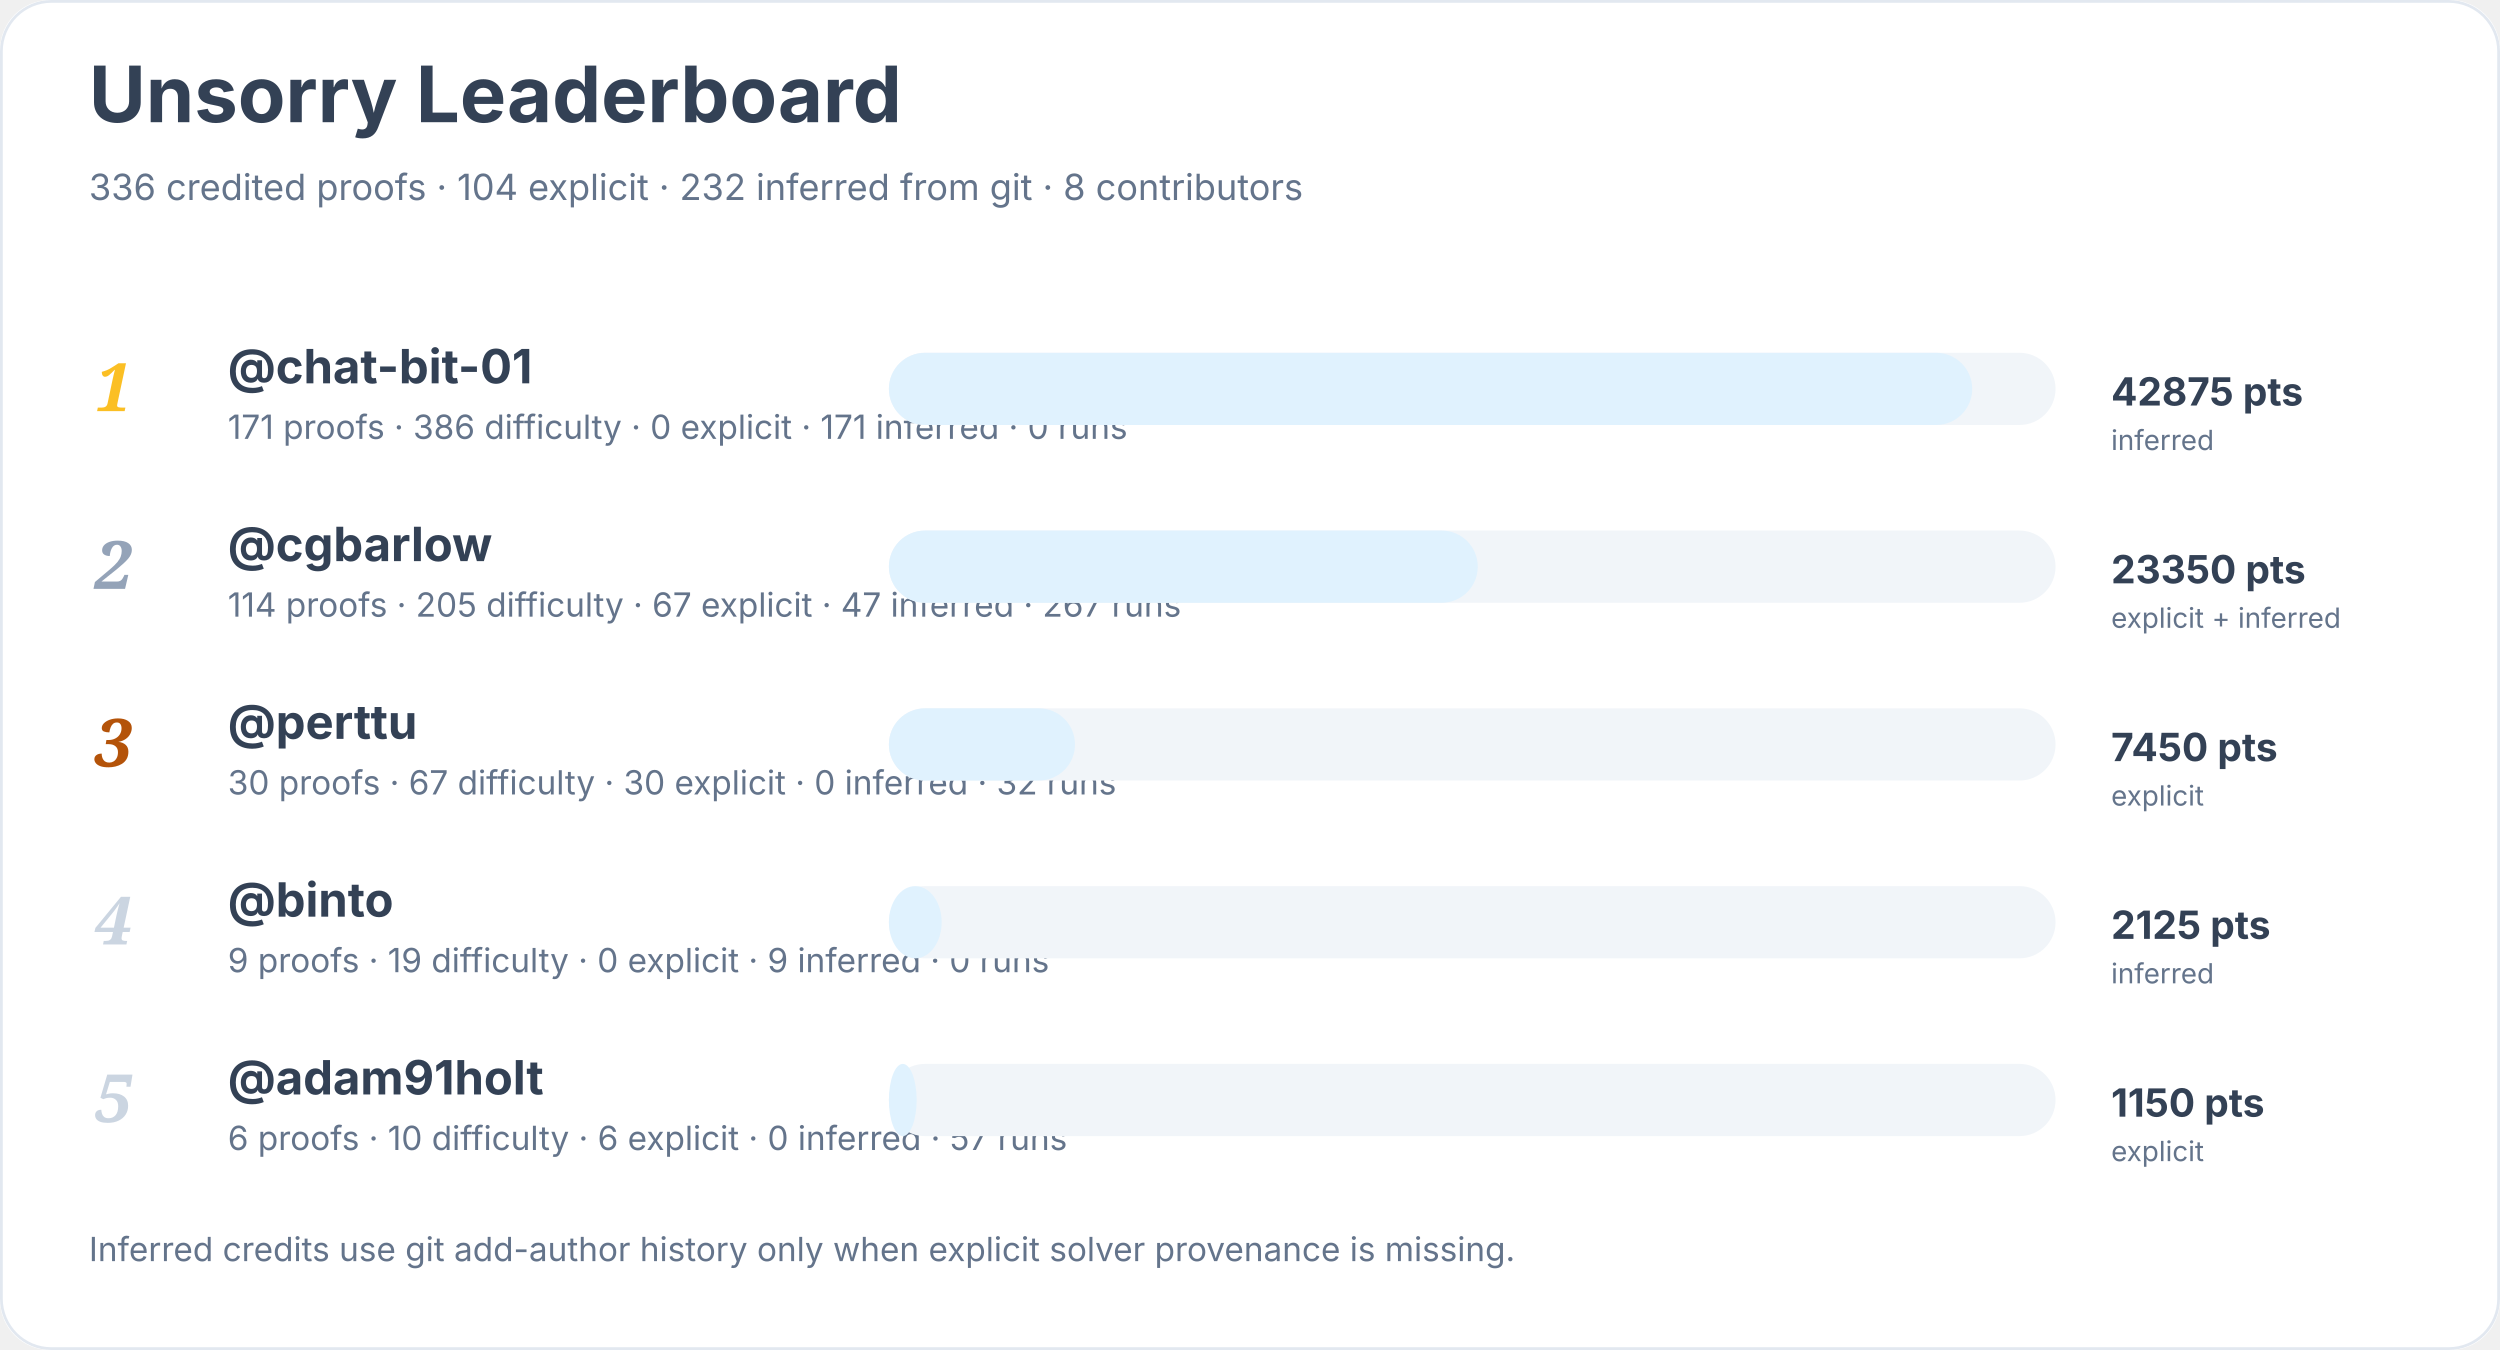
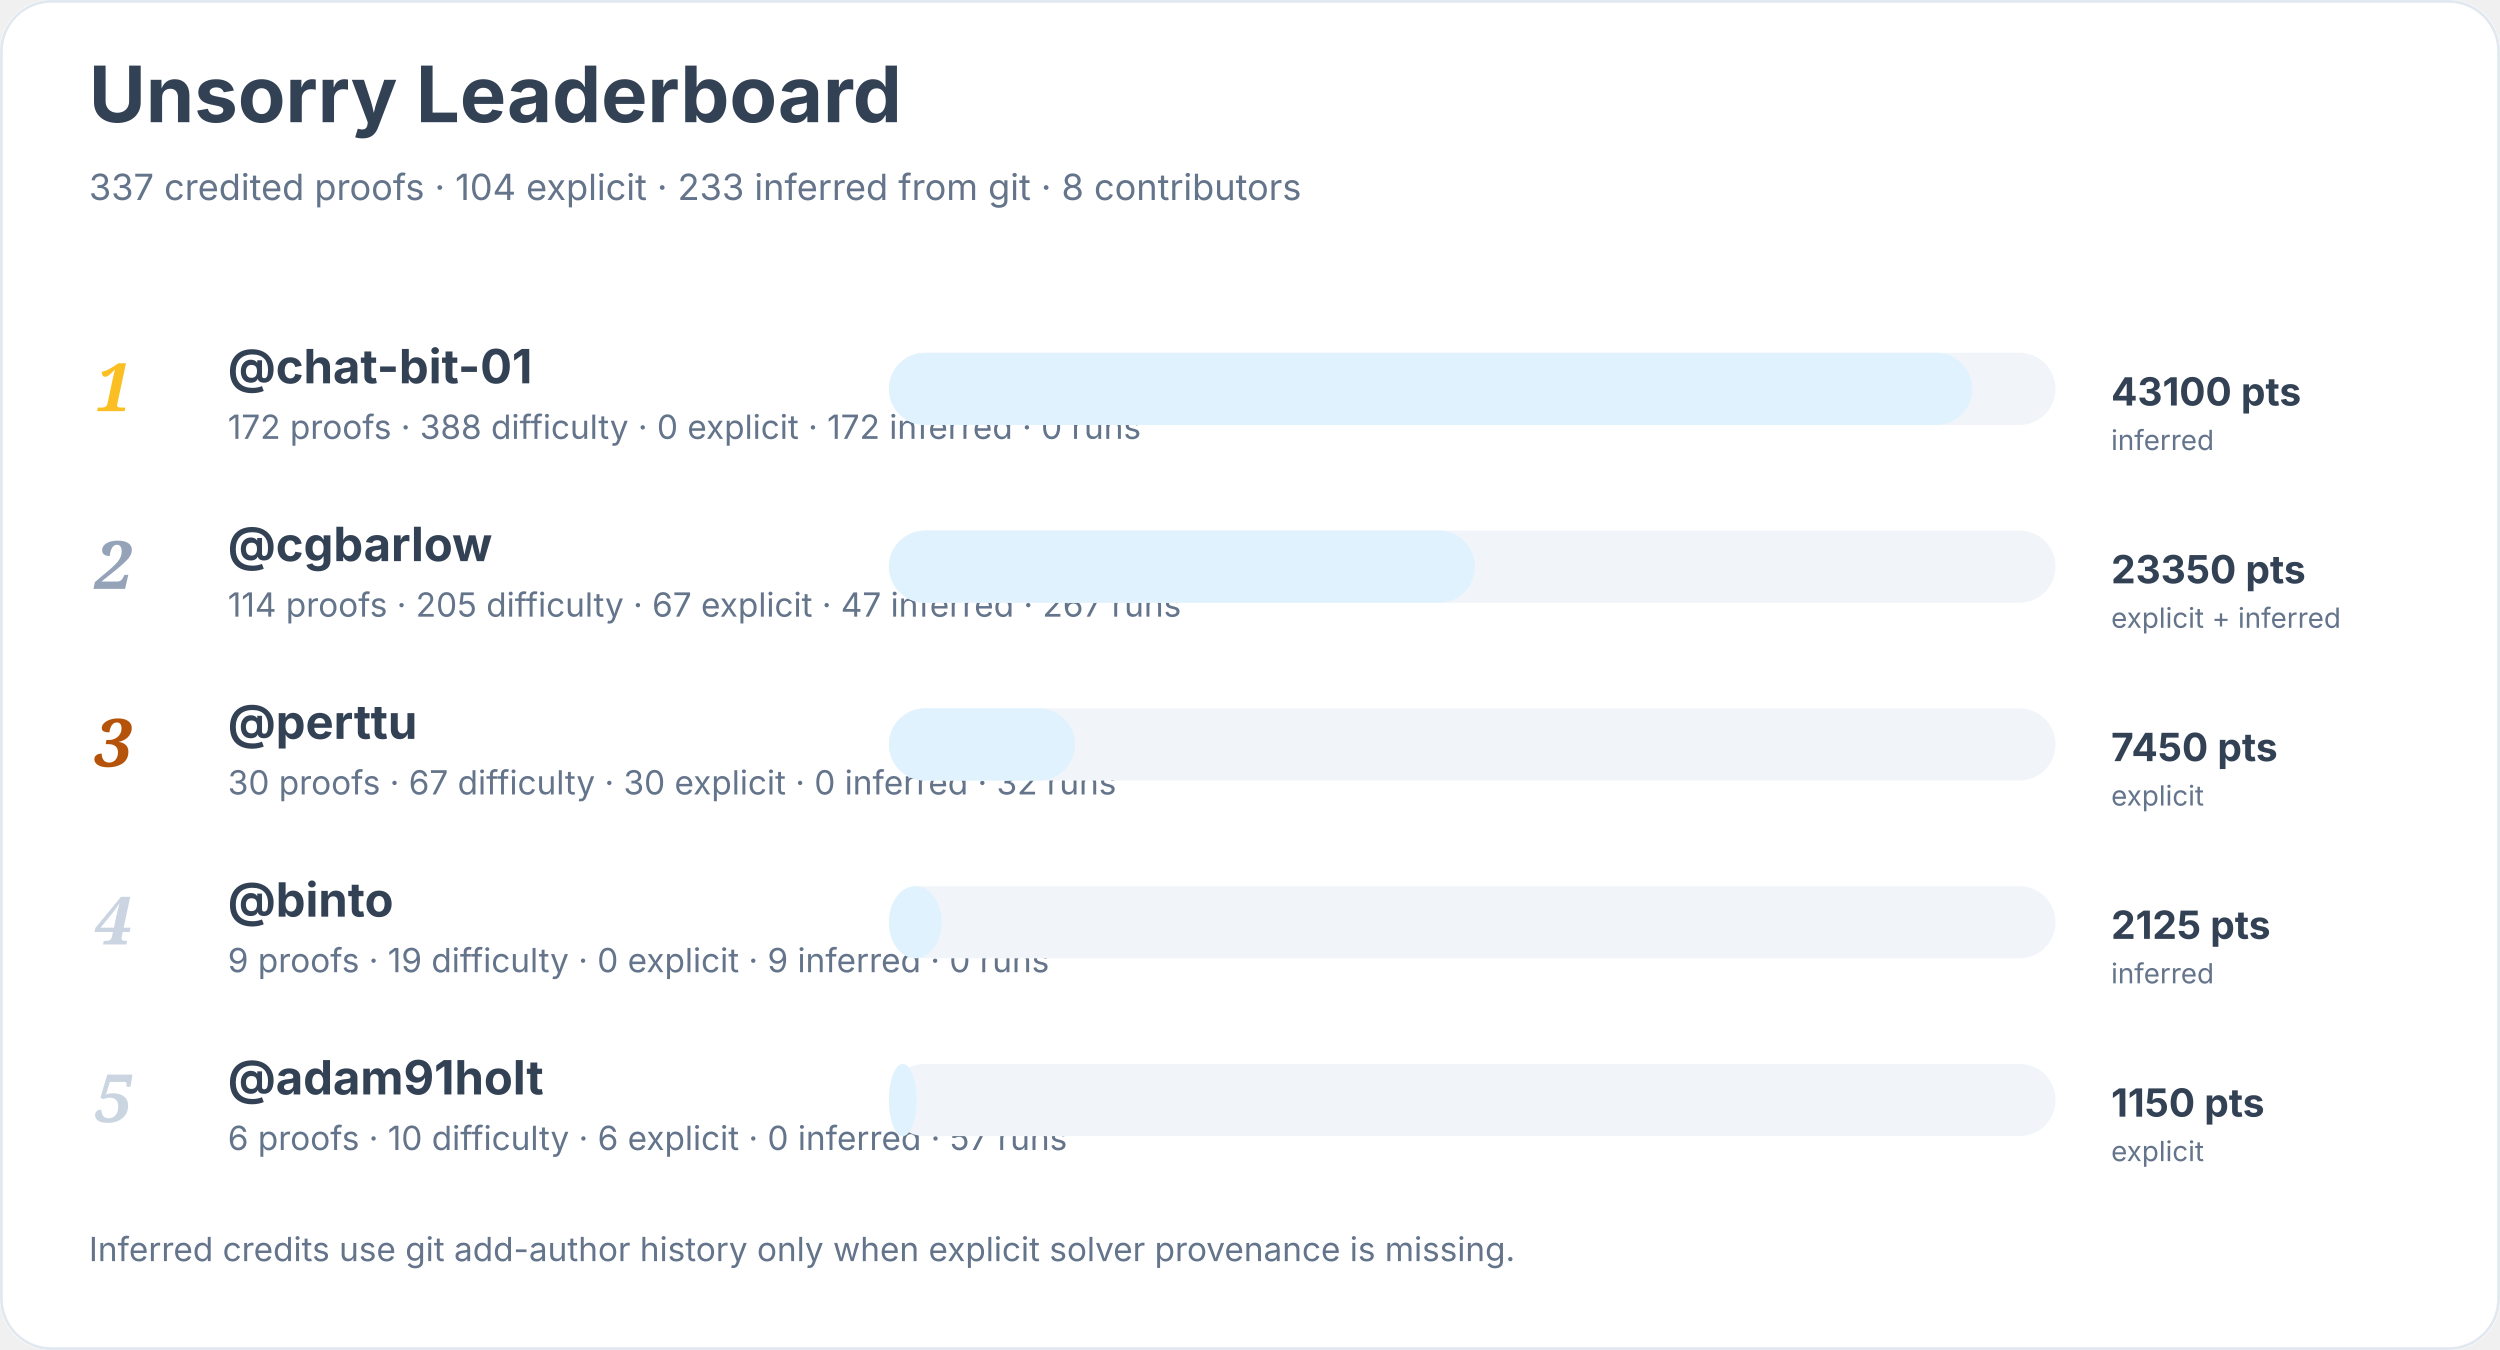
<svg xmlns="http://www.w3.org/2000/svg" width="900" height="486" viewBox="0 0 900 486" role="img" aria-labelledby="title desc">
  <rect width="900" height="100%" rx="18" fill="#ffffff" />
  <rect x="0.5" y="0.5" width="899" height="485" rx="18" fill="none" stroke="#e2e8f0" />
  <text x="32" y="44" font-family="Inter, system-ui, sans-serif" font-size="28" font-weight="700" fill="#334155">Unsorry Leaderboard</text>
-   <text x="32" y="72" font-family="Inter, system-ui, sans-serif" font-size="13" fill="#64748b">336 credited proofs · 104 explicit · 232 inferred from git · 8 contributors</text>
+   <text x="32" y="72" font-family="Inter, system-ui, sans-serif" font-size="13" fill="#64748b">337 credited proofs · 104 explicit · 233 inferred from git · 8 contributors</text>
  <text x="34" y="148" font-family="Georgia, serif" font-size="24" font-style="italic" font-weight="700" fill="#fbbf24">1</text>
  <a href="https://github.com/chat-bit-01">
    <text x="82" y="138" font-family="Inter, system-ui, sans-serif" font-size="17" font-weight="650" fill="#334155">@chat-bit-01</text>
  </a>
-   <text x="82" y="158" font-family="Inter, system-ui, sans-serif" font-size="12" fill="#64748b">171 proofs · 386 difficulty · 0 explicit · 171 inferred · 0 runs</text>
+   <text x="82" y="158" font-family="Inter, system-ui, sans-serif" font-size="12" fill="#64748b">172 proofs · 388 difficulty · 0 explicit · 172 inferred · 0 runs</text>
  <rect x="320" y="127" width="420" height="26" rx="13" fill="#f1f5f9" />
  <rect x="320" y="127" width="390" height="26" rx="13" fill="#e0f2fe" />
-   <text x="760" y="146" font-family="Inter, system-ui, sans-serif" font-size="14" font-weight="700" fill="#334155">42875 pts</text>
+   <text x="760" y="146" font-family="Inter, system-ui, sans-serif" font-size="14" font-weight="700" fill="#334155">43100 pts</text>
  <text x="760" y="162" font-family="Inter, system-ui, sans-serif" font-size="10" fill="#64748b">inferred</text>
  <text x="34" y="212" font-family="Georgia, serif" font-size="24" font-style="italic" font-weight="700" fill="#94a3b8">2</text>
  <a href="https://github.com/cgbarlow">
    <text x="82" y="202" font-family="Inter, system-ui, sans-serif" font-size="17" font-weight="650" fill="#334155">@cgbarlow</text>
  </a>
  <text x="82" y="222" font-family="Inter, system-ui, sans-serif" font-size="12" fill="#64748b">114 proofs · 205 difficulty · 67 explicit · 47 inferred · 267 runs</text>
  <rect x="320" y="191" width="420" height="26" rx="13" fill="#f1f5f9" />
-   <rect x="320" y="191" width="212" height="26" rx="13" fill="#e0f2fe" />
+   <rect x="320" y="191" width="211" height="26" rx="13" fill="#e0f2fe" />
  <text x="760" y="210" font-family="Inter, system-ui, sans-serif" font-size="14" font-weight="700" fill="#334155">23350 pts</text>
  <text x="760" y="226" font-family="Inter, system-ui, sans-serif" font-size="10" fill="#64748b">explicit + inferred</text>
  <text x="34" y="276" font-family="Georgia, serif" font-size="24" font-style="italic" font-weight="700" fill="#b45309">3</text>
  <a href="https://github.com/perttu">
    <text x="82" y="266" font-family="Inter, system-ui, sans-serif" font-size="17" font-weight="650" fill="#334155">@perttu</text>
  </a>
  <text x="82" y="286" font-family="Inter, system-ui, sans-serif" font-size="12" fill="#64748b">30 proofs · 67 difficulty · 30 explicit · 0 inferred · 32 runs</text>
  <rect x="320" y="255" width="420" height="26" rx="13" fill="#f1f5f9" />
  <rect x="320" y="255" width="67" height="26" rx="13" fill="#e0f2fe" />
  <text x="760" y="274" font-family="Inter, system-ui, sans-serif" font-size="14" font-weight="700" fill="#334155">7450 pts</text>
  <text x="760" y="290" font-family="Inter, system-ui, sans-serif" font-size="10" fill="#64748b">explicit</text>
  <text x="34" y="340" font-family="Georgia, serif" font-size="24" font-style="italic" font-weight="700" fill="#cbd5e1">4</text>
  <a href="https://github.com/binto">
    <text x="82" y="330" font-family="Inter, system-ui, sans-serif" font-size="17" font-weight="650" fill="#334155">@binto</text>
  </a>
  <text x="82" y="350" font-family="Inter, system-ui, sans-serif" font-size="12" fill="#64748b">9 proofs · 19 difficulty · 0 explicit · 9 inferred · 0 runs</text>
  <rect x="320" y="319" width="420" height="26" rx="13" fill="#f1f5f9" />
  <rect x="320" y="319" width="19" height="26" rx="13" fill="#e0f2fe" />
  <text x="760" y="338" font-family="Inter, system-ui, sans-serif" font-size="14" font-weight="700" fill="#334155">2125 pts</text>
  <text x="760" y="354" font-family="Inter, system-ui, sans-serif" font-size="10" fill="#64748b">inferred</text>
  <text x="34" y="404" font-family="Georgia, serif" font-size="24" font-style="italic" font-weight="700" fill="#cbd5e1">5</text>
  <a href="https://github.com/adam91holt">
    <text x="82" y="394" font-family="Inter, system-ui, sans-serif" font-size="17" font-weight="650" fill="#334155">@adam91holt</text>
  </a>
  <text x="82" y="414" font-family="Inter, system-ui, sans-serif" font-size="12" fill="#64748b">6 proofs · 10 difficulty · 6 explicit · 0 inferred · 57 runs</text>
  <rect x="320" y="383" width="420" height="26" rx="13" fill="#f1f5f9" />
  <rect x="320" y="383" width="10" height="26" rx="13" fill="#e0f2fe" />
  <text x="760" y="402" font-family="Inter, system-ui, sans-serif" font-size="14" font-weight="700" fill="#334155">1150 pts</text>
  <text x="760" y="418" font-family="Inter, system-ui, sans-serif" font-size="10" fill="#64748b">explicit</text>
  <text x="32" y="454" font-family="Inter, system-ui, sans-serif" font-size="12" fill="#64748b">Inferred credits use git add-author history only when explicit solver provenance is missing.</text>
</svg>
